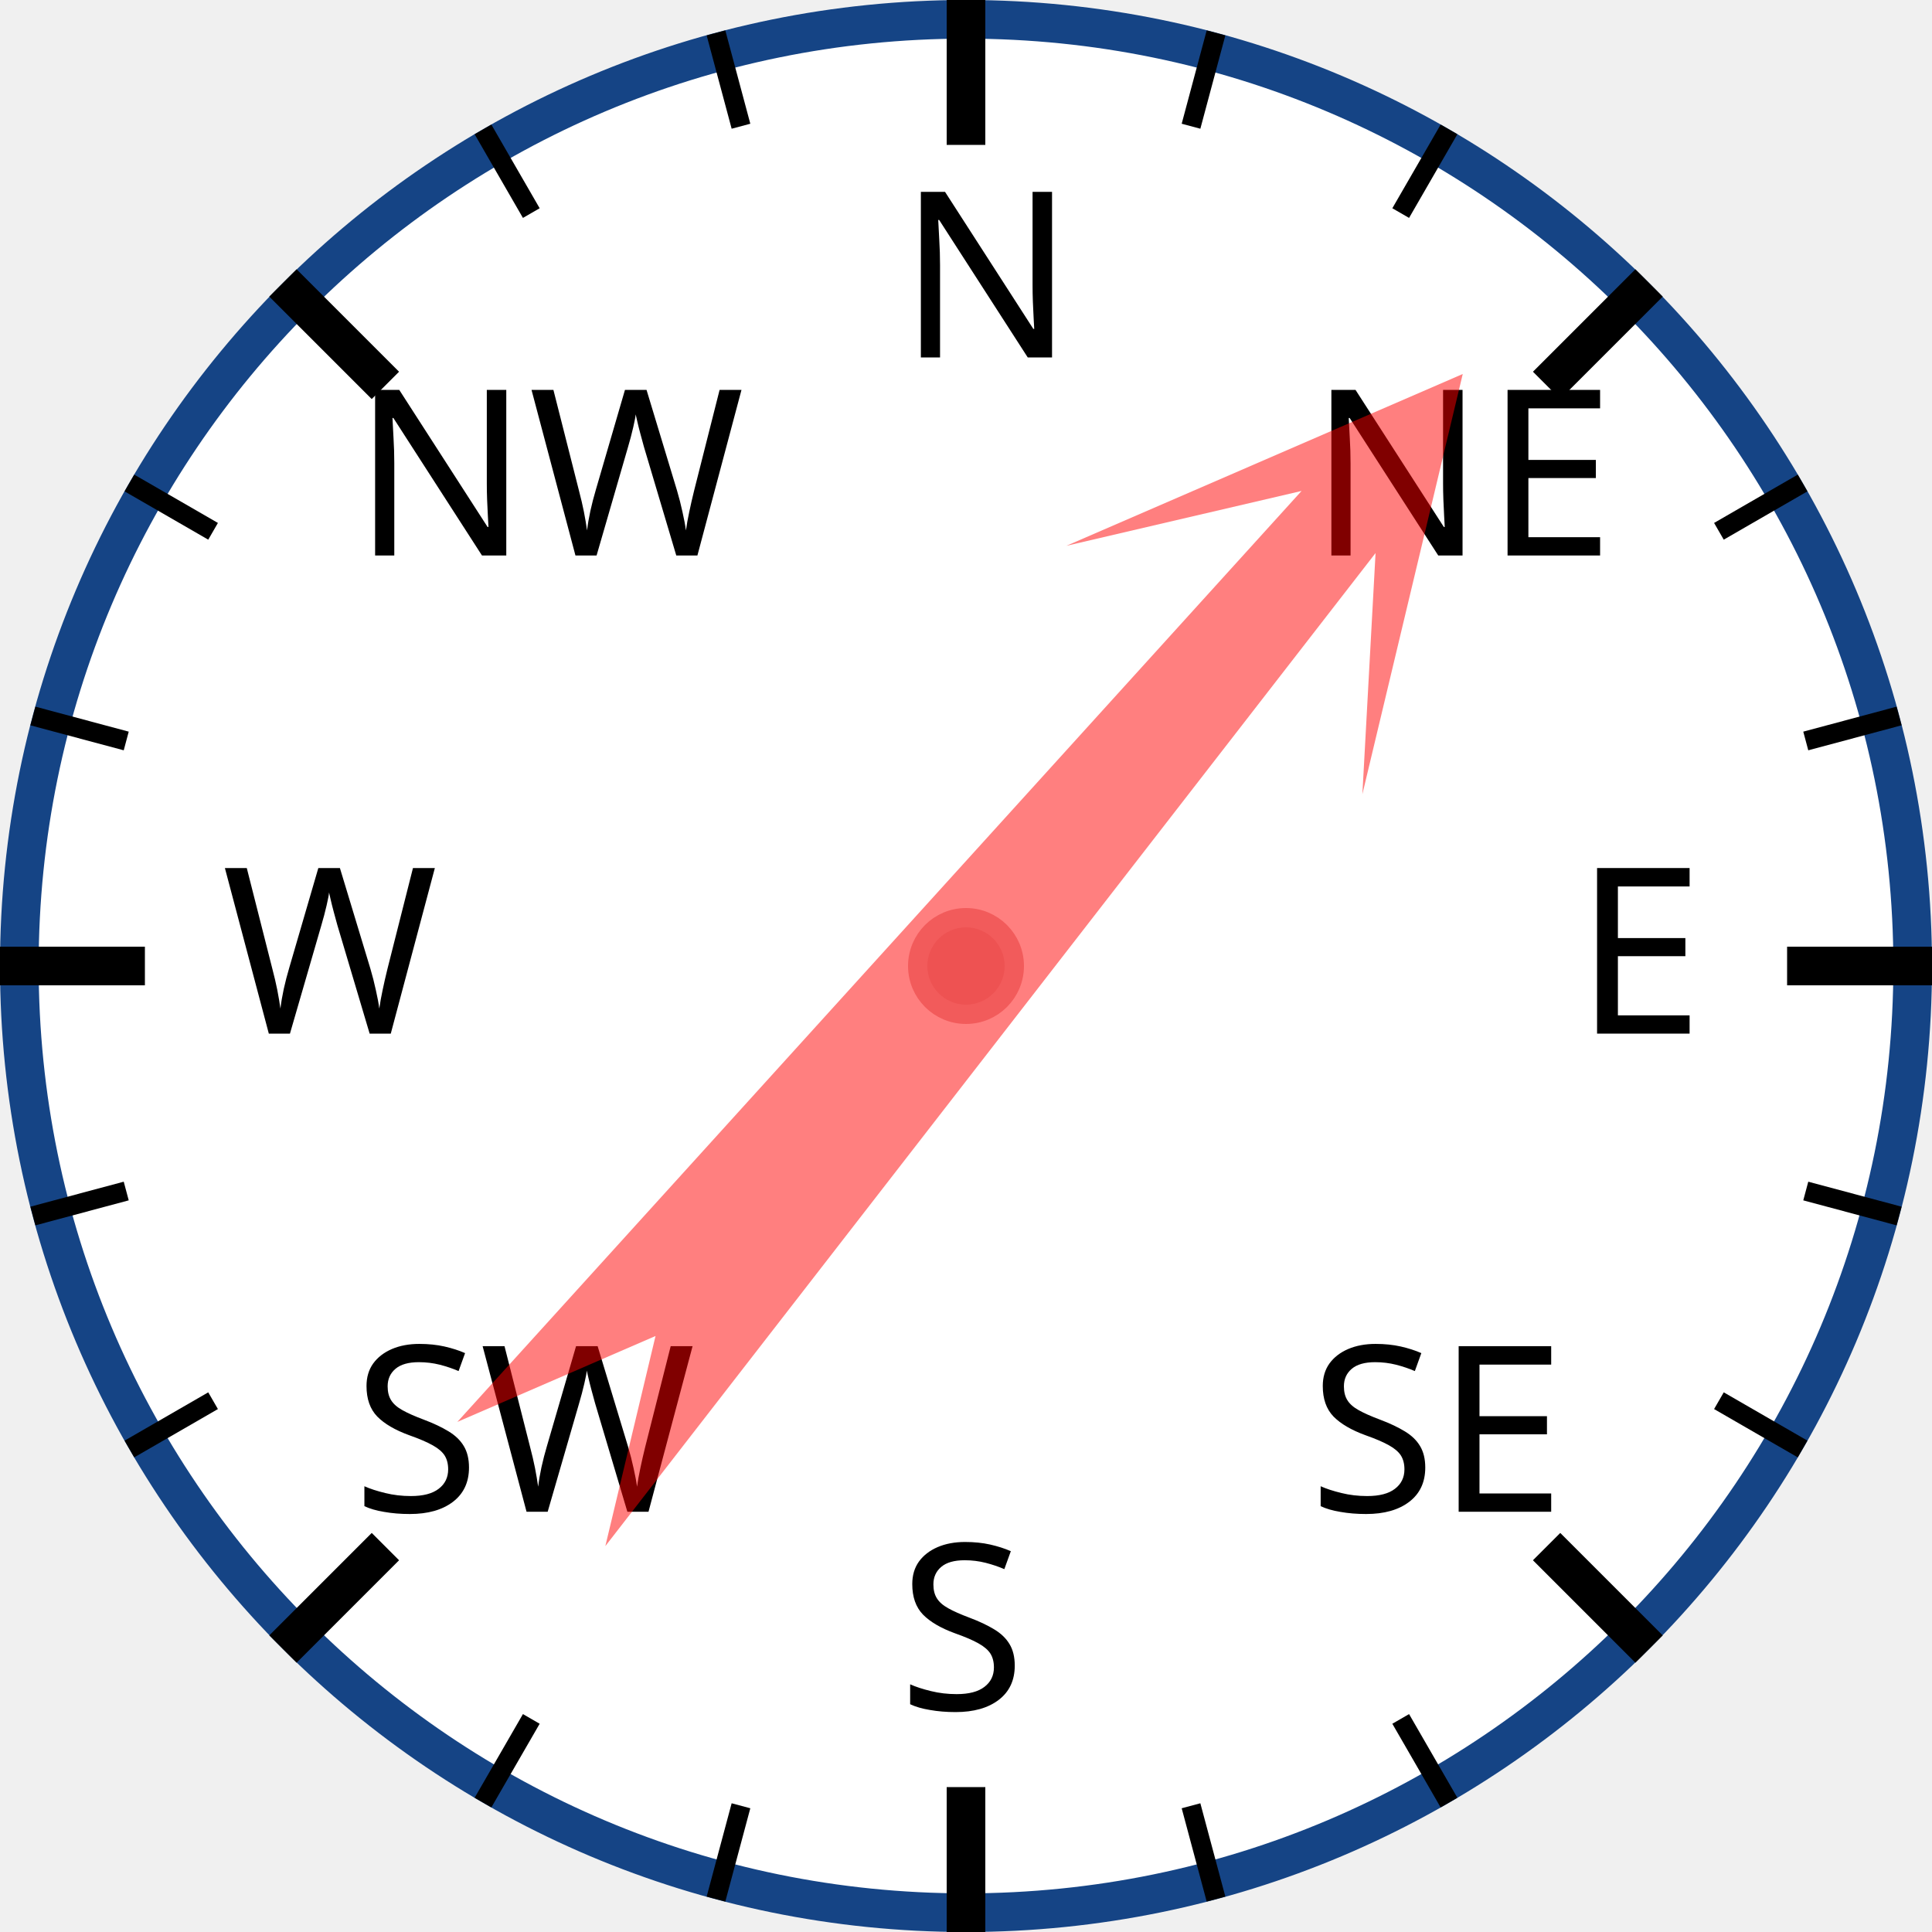
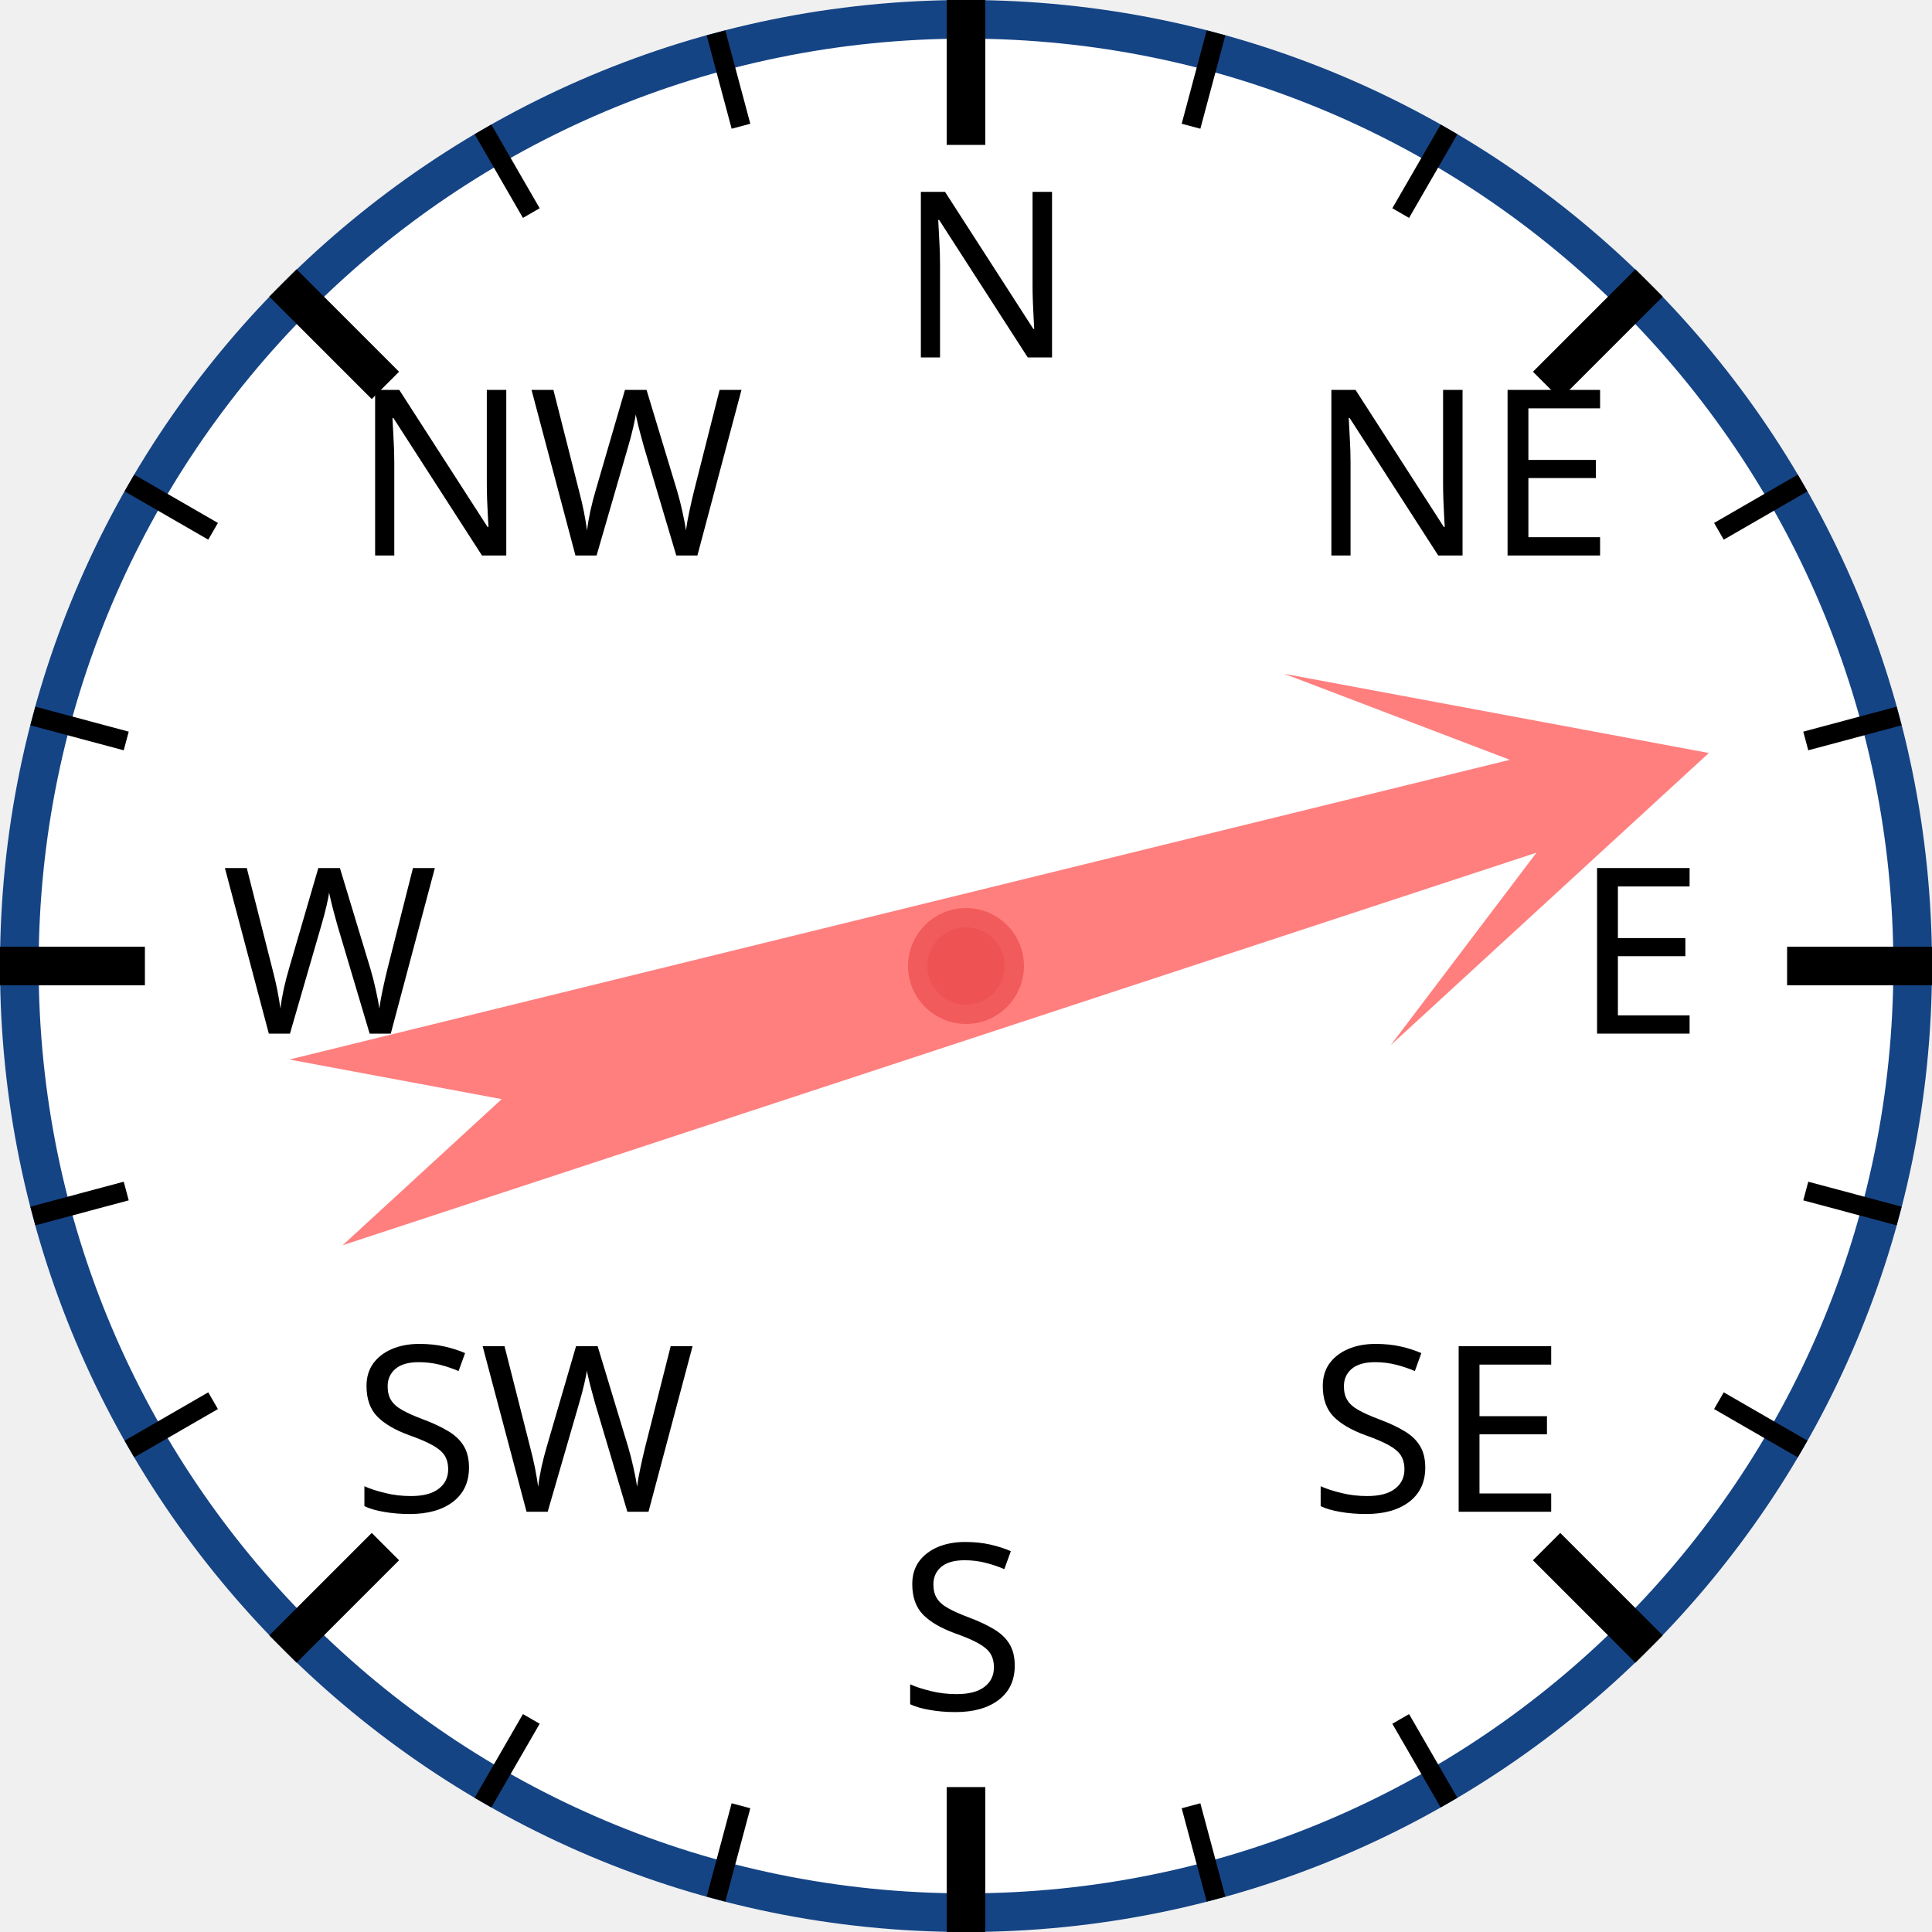
<svg xmlns="http://www.w3.org/2000/svg" width="120px" height="120px" viewBox="0 0 200 200">
  <circle cx="100" cy="100" r="98" style="fill: white; stroke: #154485; stroke-width: 4;" />
  <text x="93.0" y="37.0" style="font-family: sans-serif; font-size: 18pt;">N</text>
  <line x1="100.0" y1="0.0" x2="100.0" y2="15.0" style="stroke: black; stroke-width: 4;" />
  <line x1="74.118" y1="3.407" x2="76.706" y2="13.067" style="stroke: black; stroke-width: 2;" />
  <line x1="50" y1="13.397" x2="55" y2="22.058" style="stroke: black; stroke-width: 2;" />
  <text x="36.503" y="57.503" style="font-family: sans-serif; font-size: 18pt;">NW</text>
  <line x1="29.289" y1="29.289" x2="39.896" y2="39.896" style="stroke: black; stroke-width: 4;" />
  <line x1="13.397" y1="50" x2="22.058" y2="55" style="stroke: black; stroke-width: 2;" />
  <line x1="3.407" y1="74.118" x2="13.067" y2="76.706" style="stroke: black; stroke-width: 2;" />
  <text x="23.0" y="107.0" style="font-family: sans-serif; font-size: 18pt;">W</text>
  <line x1="0.0" y1="100.0" x2="15.0" y2="100.0" style="stroke: black; stroke-width: 4;" />
  <line x1="3.407" y1="125.882" x2="13.067" y2="123.294" style="stroke: black; stroke-width: 2;" />
  <line x1="13.397" y1="150" x2="22.058" y2="145" style="stroke: black; stroke-width: 2;" />
  <text x="36.503" y="156.497" style="font-family: sans-serif; font-size: 18pt;">SW</text>
  <line x1="29.289" y1="170.711" x2="39.896" y2="160.104" style="stroke: black; stroke-width: 4;" />
  <line x1="50" y1="186.603" x2="55" y2="177.942" style="stroke: black; stroke-width: 2;" />
  <line x1="74.118" y1="196.593" x2="76.706" y2="186.933" style="stroke: black; stroke-width: 2;" />
  <text x="93" y="177.0" style="font-family: sans-serif; font-size: 18pt;">S</text>
  <line x1="100" y1="200.0" x2="100" y2="185.0" style="stroke: black; stroke-width: 4;" />
  <line x1="125.882" y1="196.593" x2="123.294" y2="186.933" style="stroke: black; stroke-width: 2;" />
  <line x1="150.0" y1="186.603" x2="145.0" y2="177.942" style="stroke: black; stroke-width: 2;" />
  <text x="135.497" y="156.497" style="font-family: sans-serif; font-size: 18pt;">SE</text>
  <line x1="170.711" y1="170.711" x2="160.104" y2="160.104" style="stroke: black; stroke-width: 4;" />
  <line x1="186.603" y1="150" x2="177.942" y2="145" style="stroke: black; stroke-width: 2;" />
  <line x1="196.593" y1="125.882" x2="186.933" y2="123.294" style="stroke: black; stroke-width: 2;" />
  <text x="163.0" y="107" style="font-family: sans-serif; font-size: 18pt;">E</text>
  <line x1="200.0" y1="100" x2="185.0" y2="100" style="stroke: black; stroke-width: 4;" />
  <line x1="196.593" y1="74.118" x2="186.933" y2="76.706" style="stroke: black; stroke-width: 2;" />
  <line x1="186.603" y1="50" x2="177.942" y2="55" style="stroke: black; stroke-width: 2;" />
  <text x="135.497" y="57.503" style="font-family: sans-serif; font-size: 18pt;">NE</text>
  <line x1="170.711" y1="29.289" x2="160.104" y2="39.896" style="stroke: black; stroke-width: 4;" />
  <line x1="150" y1="13.397" x2="145" y2="22.058" style="stroke: black; stroke-width: 2;" />
  <line x1="125.882" y1="3.407" x2="123.294" y2="13.067" style="stroke: black; stroke-width: 2;" />
-   <polygon points="100 20 120 60 105 40 110 170 100 150 90 170 95 40 80 60" style="fill: red; fill-opacity: 0.5;" transform="rotate(40,100,100)" />
+   <polygon points="100 20 120 60 105 40 110 170 100 150 90 170 95 40 80 60" style="fill: red; fill-opacity: 0.5;" transform="rotate(74,100,100)" />
  <circle cx="100" cy="100" r="5" style="fill: #EE5252; stroke: #F25B5B; stroke-width: 2;" />
</svg>
